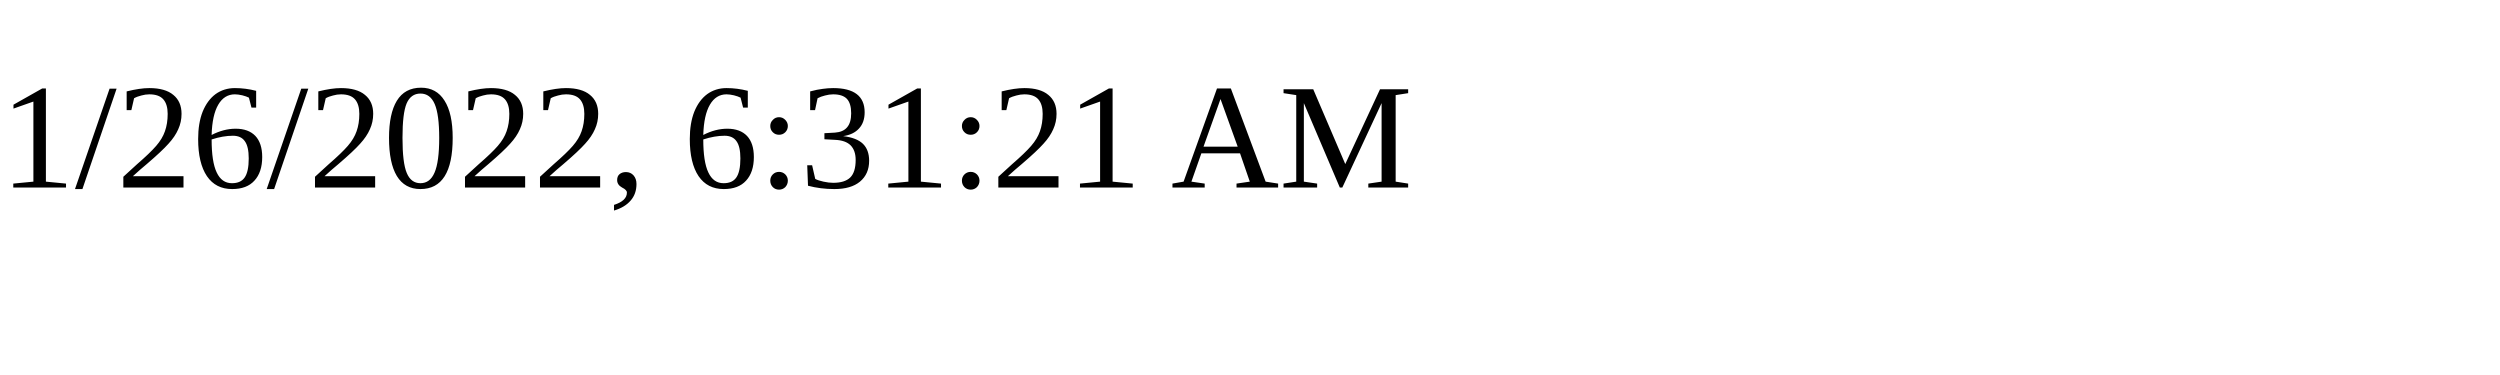
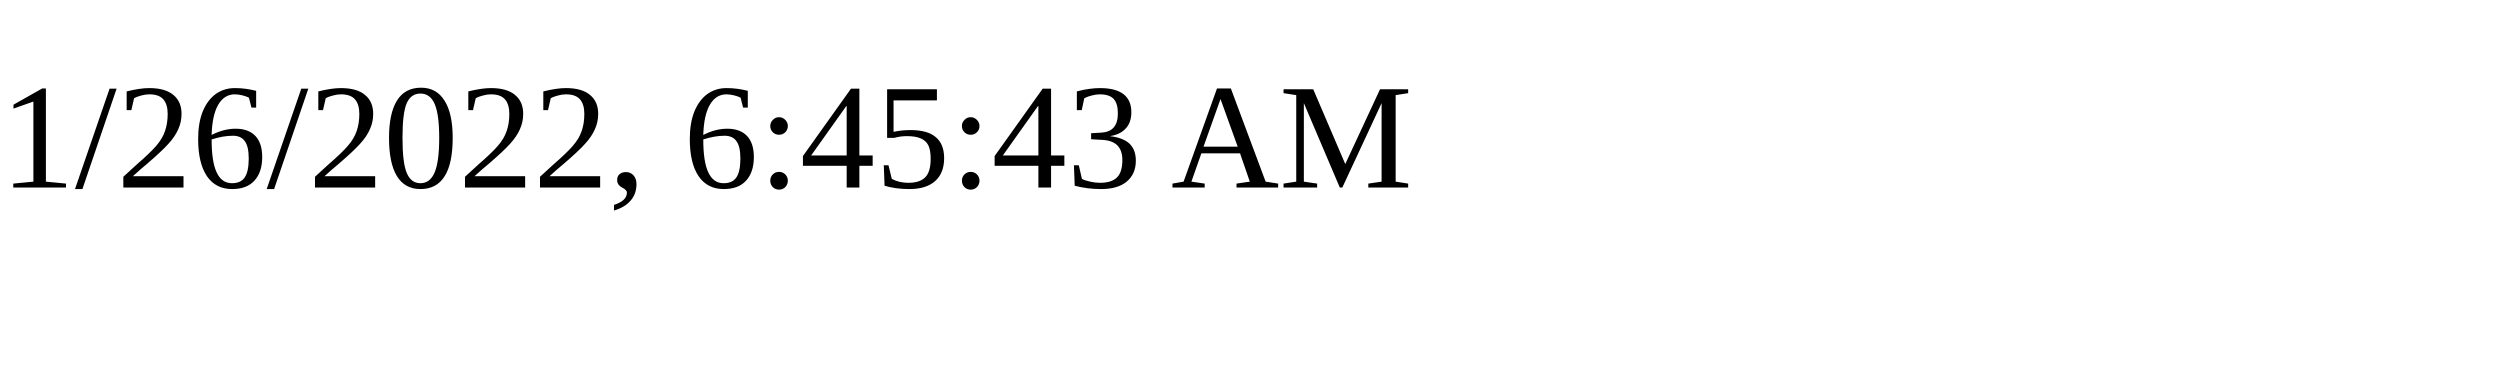
<svg xmlns="http://www.w3.org/2000/svg" height="30" width="200">
-   <text x="0" y="15">1/26/2022, 6:31:21 AM</text>
+   <text x="0" y="15">1/26/2022, 6:45:43 AM</text>
</svg>
